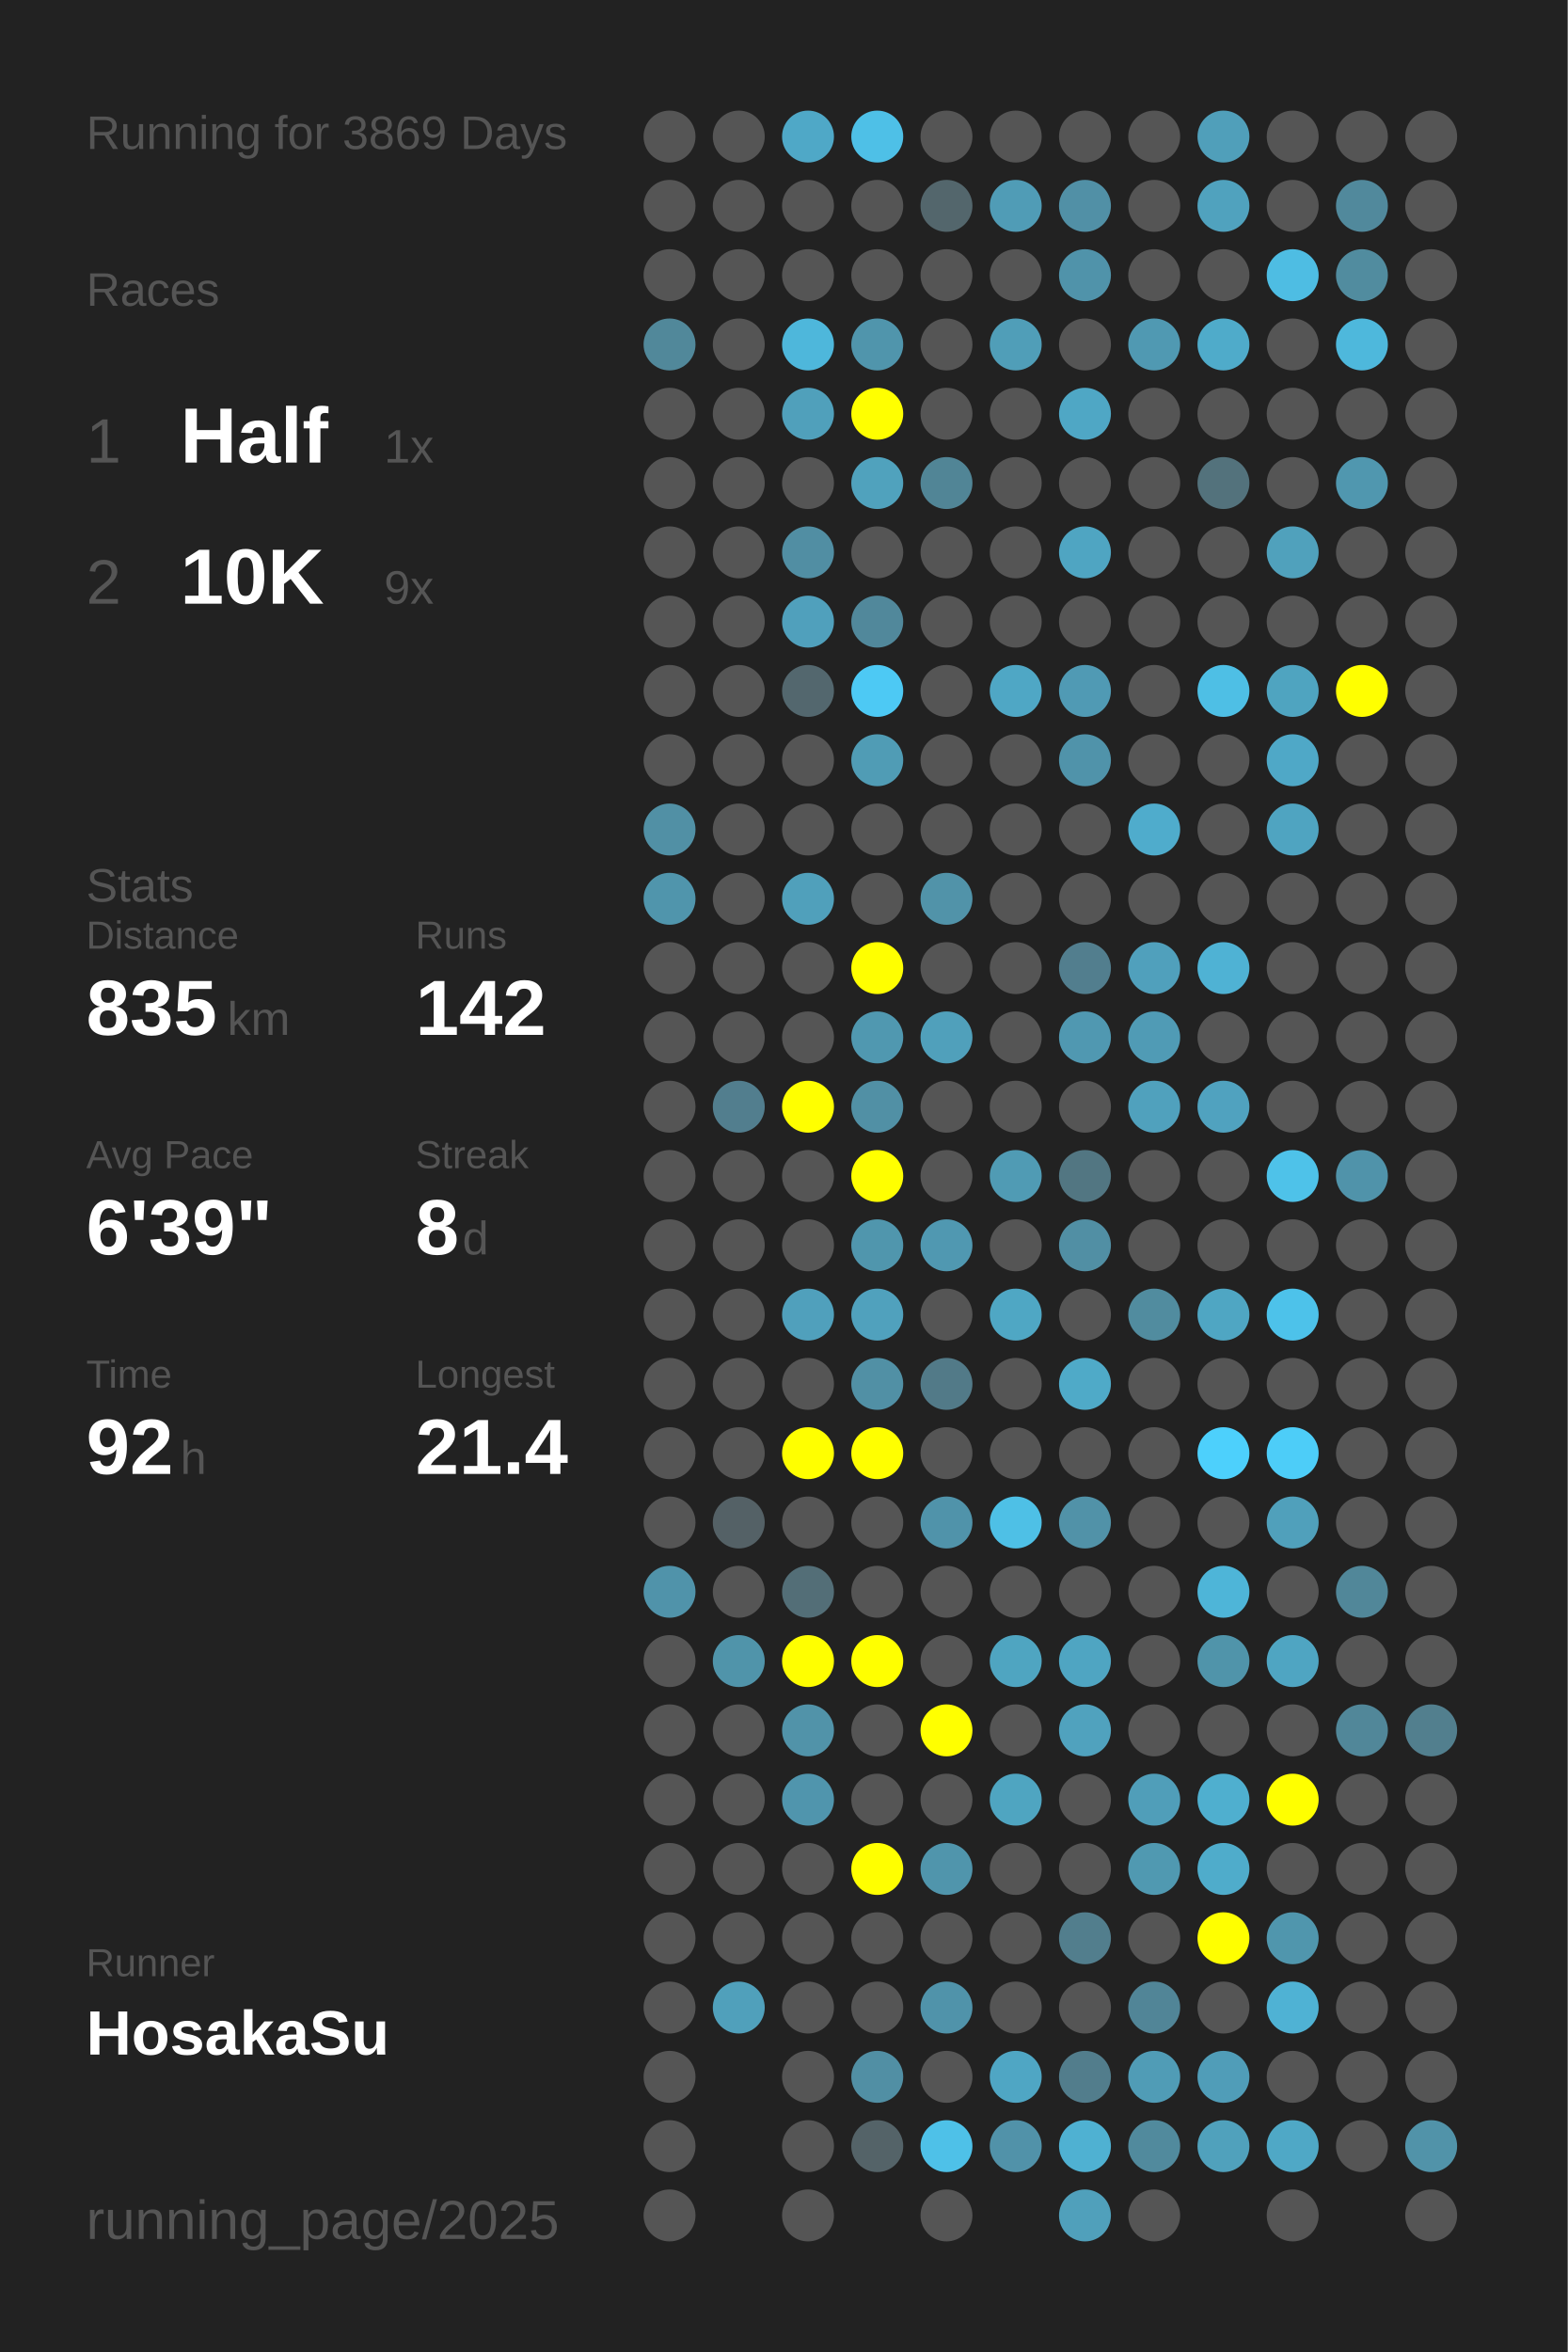
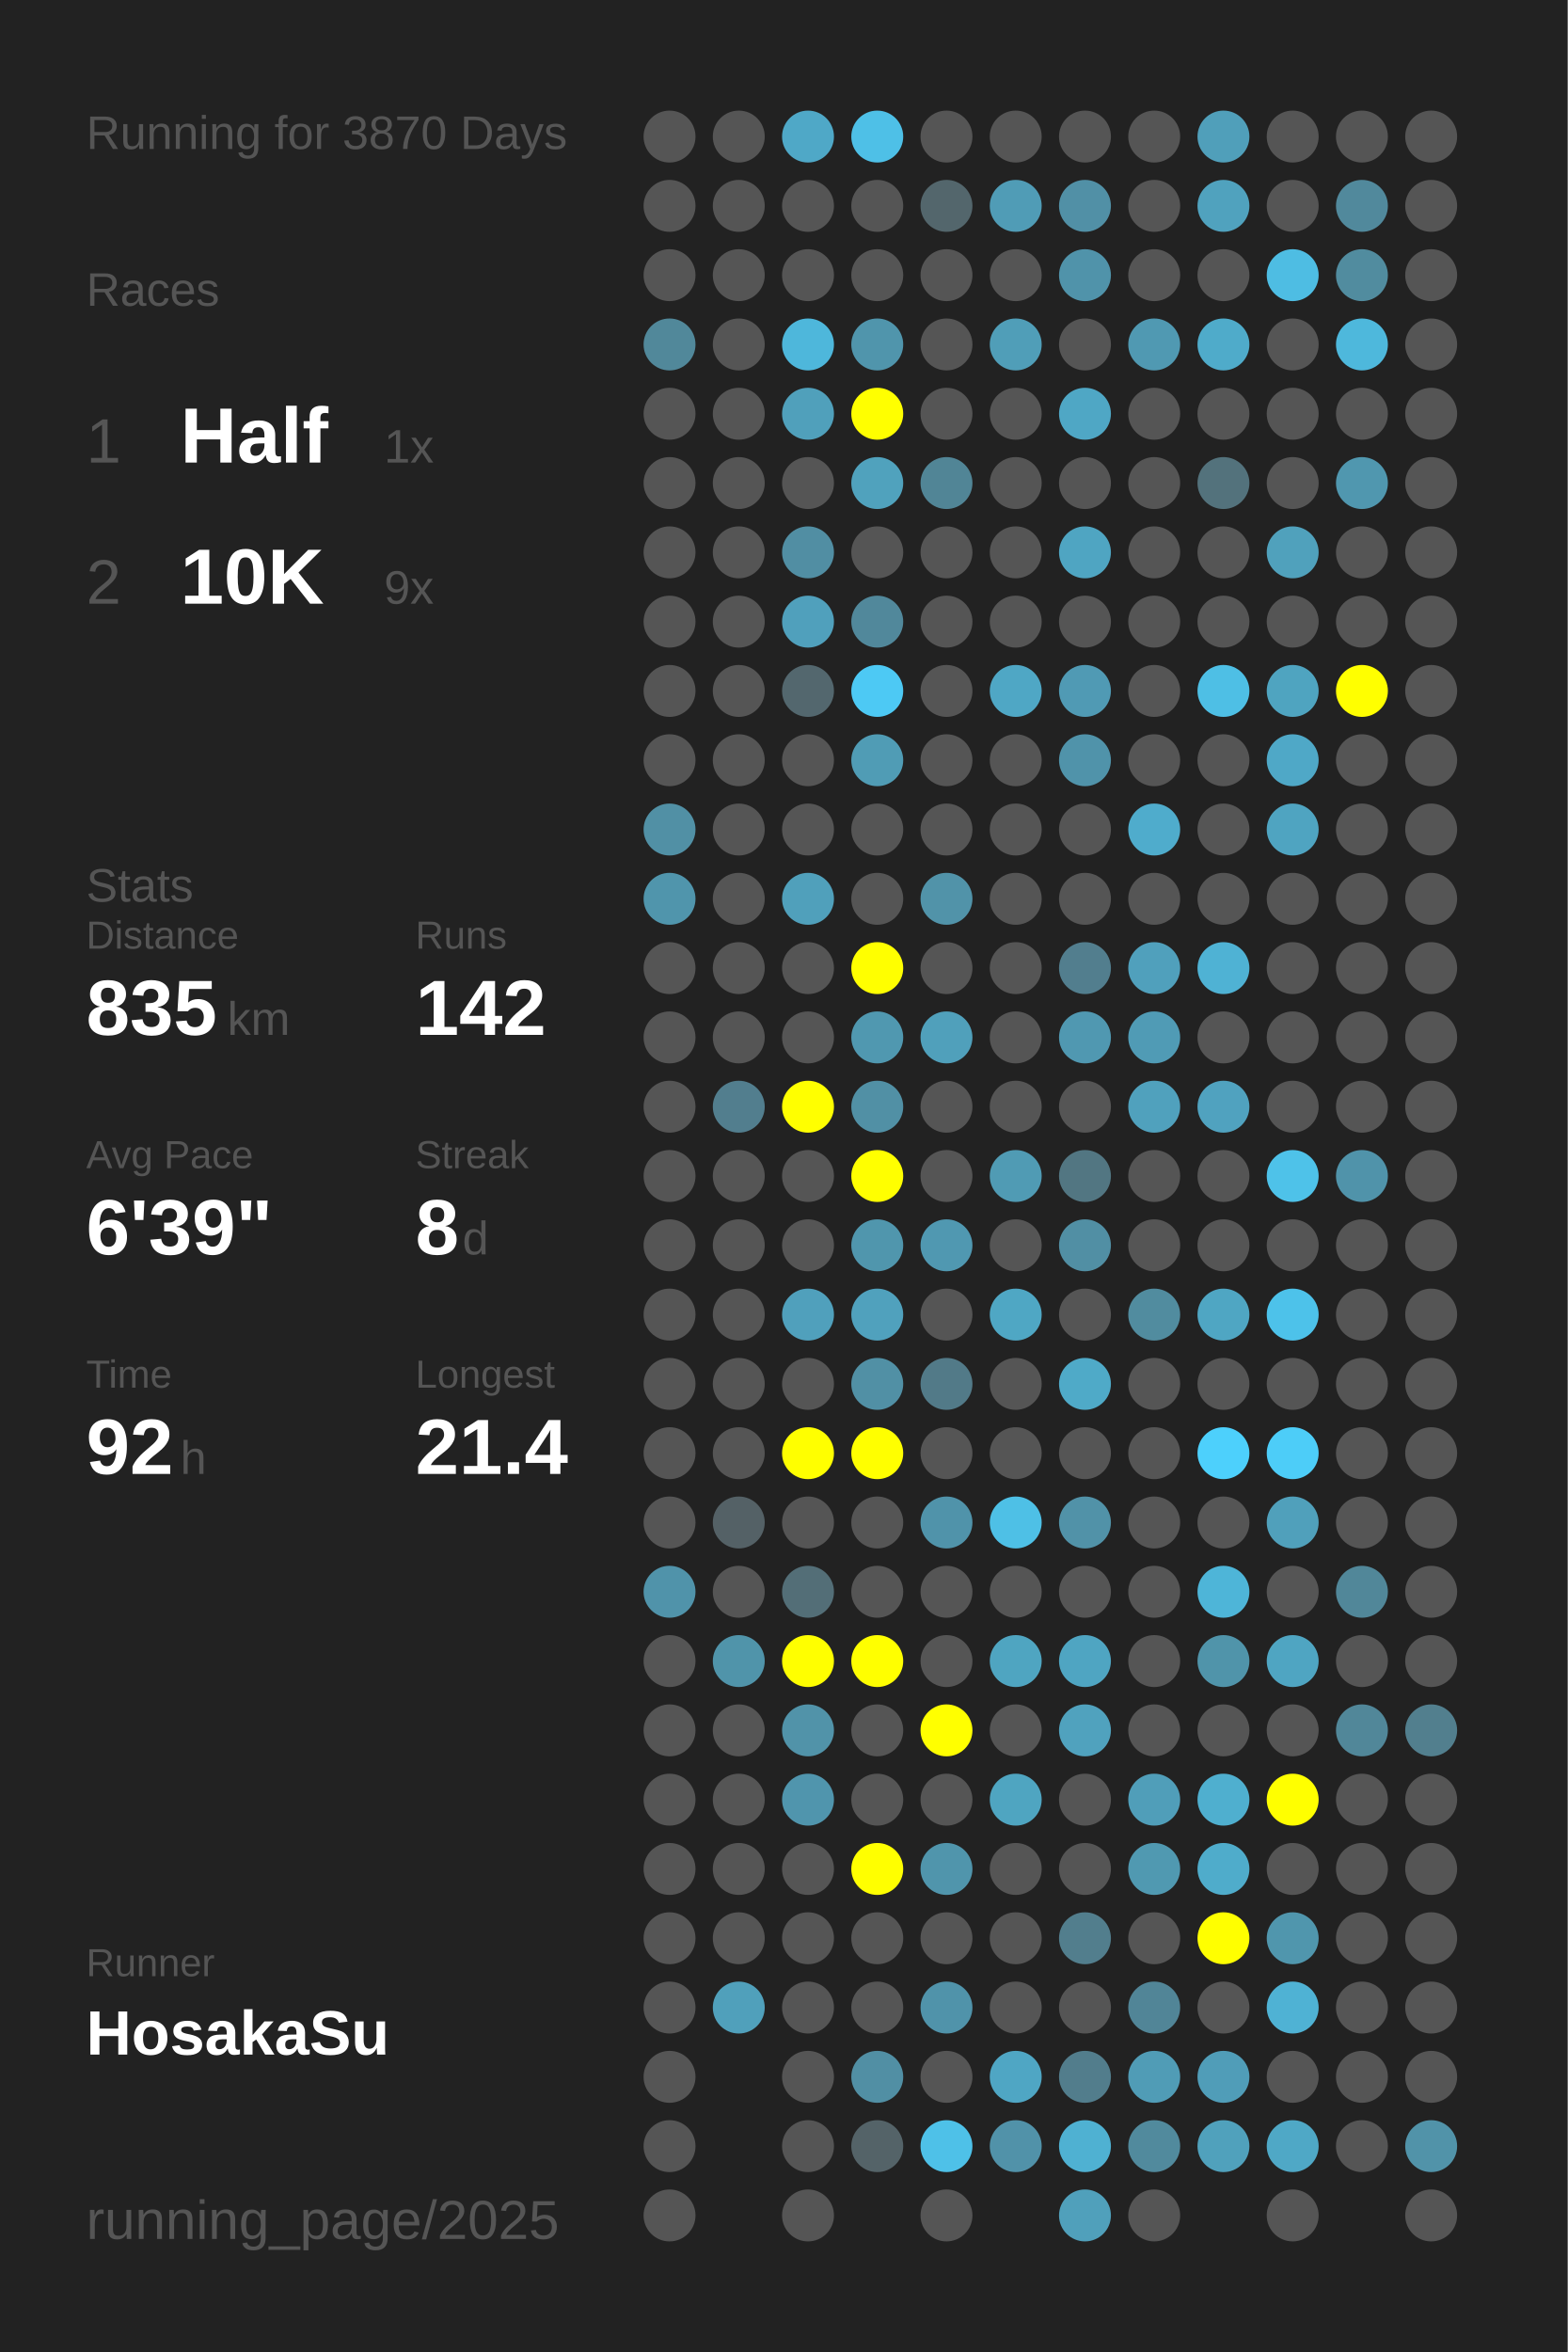
<svg xmlns="http://www.w3.org/2000/svg" baseProfile="full" height="300mm" version="1.1" viewBox="0,0,200,300" width="200mm">
  <defs />
  <rect fill="#222222" height="300" width="200" x="0" y="0" />
-   <text fill="#555555" style="font-size:6px; font-family:Arial;" x="11" y="19">Running for 3869 Days</text>
+   <text fill="#555555" style="font-size:6px; font-family:Arial;" x="11" y="19">Running for 3870 Days</text>
  <text fill="#555555" style="font-size:6px; font-family:Arial;" x="11" y="39">Races</text>
  <text fill="#555555" style="font-size:8px; font-family:Arial;" x="11" y="59">1</text>
  <text fill="#FFFFFF" style="font-size:10px; font-family:Arial; font-weight:bold;" x="23" y="59">Half</text>
  <text fill="#555555" style="font-size:6px; font-family:Arial;" x="49" y="59">1x</text>
  <text fill="#555555" style="font-size:8px; font-family:Arial;" x="11" y="77">2</text>
  <text fill="#FFFFFF" style="font-size:10px; font-family:Arial; font-weight:bold;" x="23" y="77">10K</text>
  <text fill="#555555" style="font-size:6px; font-family:Arial;" x="49" y="77">9x</text>
  <text fill="#555555" style="font-size:6px; font-family:Arial;" x="11" y="115">Stats</text>
  <text fill="#555555" style="font-size:5px; font-family:Arial;" x="11" y="121">Distance</text>
  <text fill="#FFFFFF" style="font-size:10px; font-family:Arial; font-weight:bold;" x="11" y="132">835</text>
  <text fill="#555555" style="font-size:6px; font-family:Arial;" x="29" y="132">km</text>
  <text fill="#555555" style="font-size:5px; font-family:Arial;" x="53" y="121">Runs</text>
  <text fill="#FFFFFF" style="font-size:10px; font-family:Arial; font-weight:bold;" x="53" y="132">142</text>
  <text fill="#555555" style="font-size:5px; font-family:Arial;" x="11" y="149">Avg Pace</text>
  <text fill="#FFFFFF" style="font-size:10px; font-family:Arial; font-weight:bold;" x="11" y="160">6'39"</text>
  <text fill="#555555" style="font-size:5px; font-family:Arial;" x="53" y="149">Streak</text>
  <text fill="#FFFFFF" style="font-size:10px; font-family:Arial; font-weight:bold;" x="53" y="160">8</text>
  <text fill="#555555" style="font-size:6px; font-family:Arial;" x="59" y="160">d</text>
  <text fill="#555555" style="font-size:5px; font-family:Arial;" x="11" y="177">Time</text>
  <text fill="#FFFFFF" style="font-size:10px; font-family:Arial; font-weight:bold;" x="11" y="188">92</text>
  <text fill="#555555" style="font-size:6px; font-family:Arial;" x="23" y="188">h</text>
  <text fill="#555555" style="font-size:5px; font-family:Arial;" x="53" y="177">Longest</text>
  <text fill="#FFFFFF" style="font-size:10px; font-family:Arial; font-weight:bold;" x="53" y="188">21.4</text>
  <text fill="#555555" style="font-size:5px; font-family:Arial;" x="11" y="252.065">Runner</text>
  <text fill="#FFFFFF" style="font-size:8px; font-family:Arial; font-weight:bold;" x="11" y="262.065">HosakaSu</text>
  <text fill="#555555" style="font-size:7px; font-family:Arial;" x="11" y="285.581">running_page/2025</text>
  <circle cx="85.417" cy="17.419" fill="#555555" r="3.312" />
  <circle cx="85.417" cy="26.258" fill="#555555" r="3.312" />
  <circle cx="85.417" cy="35.097" fill="#555555" r="3.312" />
  <circle cx="85.417" cy="43.935" fill="#51889a" r="3.312" />
  <circle cx="85.417" cy="52.774" fill="#555555" r="3.312" />
  <circle cx="85.417" cy="61.613" fill="#555555" r="3.312" />
  <circle cx="85.417" cy="70.452" fill="#555555" r="3.312" />
  <circle cx="85.417" cy="79.29" fill="#555555" r="3.312" />
  <circle cx="85.417" cy="88.129" fill="#555555" r="3.312" />
  <circle cx="85.417" cy="96.968" fill="#555555" r="3.312" />
  <circle cx="85.417" cy="105.806" fill="#5190a5" r="3.312" />
  <circle cx="85.417" cy="114.645" fill="#5095ac" r="3.312" />
  <circle cx="85.417" cy="123.484" fill="#555555" r="3.312" />
  <circle cx="85.417" cy="132.323" fill="#555555" r="3.312" />
  <circle cx="85.417" cy="141.161" fill="#555555" r="3.312" />
  <circle cx="85.417" cy="150" fill="#555555" r="3.312" />
  <circle cx="85.417" cy="158.839" fill="#555555" r="3.312" />
  <circle cx="85.417" cy="167.677" fill="#555555" r="3.312" />
  <circle cx="85.417" cy="176.516" fill="#555555" r="3.312" />
  <circle cx="85.417" cy="185.355" fill="#555555" r="3.312" />
  <circle cx="85.417" cy="194.194" fill="#555555" r="3.312" />
  <circle cx="85.417" cy="203.032" fill="#5093aa" r="3.312" />
  <circle cx="85.417" cy="211.871" fill="#555555" r="3.312" />
  <circle cx="85.417" cy="220.71" fill="#555555" r="3.312" />
  <circle cx="85.417" cy="229.548" fill="#555555" r="3.312" />
  <circle cx="85.417" cy="238.387" fill="#555555" r="3.312" />
  <circle cx="85.417" cy="247.226" fill="#555555" r="3.312" />
  <circle cx="85.417" cy="256.065" fill="#555555" r="3.312" />
  <circle cx="85.417" cy="264.903" fill="#555555" r="3.312" />
  <circle cx="85.417" cy="273.742" fill="#555555" r="3.312" />
  <circle cx="85.417" cy="282.581" fill="#555555" r="3.312" />
  <circle cx="94.25" cy="17.419" fill="#555555" r="3.312" />
  <circle cx="94.25" cy="26.258" fill="#555555" r="3.312" />
  <circle cx="94.25" cy="35.097" fill="#555555" r="3.312" />
  <circle cx="94.25" cy="43.935" fill="#555555" r="3.312" />
  <circle cx="94.25" cy="52.774" fill="#555555" r="3.312" />
  <circle cx="94.25" cy="61.613" fill="#555555" r="3.312" />
  <circle cx="94.25" cy="70.452" fill="#555555" r="3.312" />
  <circle cx="94.25" cy="79.29" fill="#555555" r="3.312" />
  <circle cx="94.25" cy="88.129" fill="#555555" r="3.312" />
  <circle cx="94.25" cy="96.968" fill="#555555" r="3.312" />
  <circle cx="94.25" cy="105.806" fill="#555555" r="3.312" />
  <circle cx="94.25" cy="114.645" fill="#555555" r="3.312" />
  <circle cx="94.25" cy="123.484" fill="#555555" r="3.312" />
  <circle cx="94.25" cy="132.323" fill="#555555" r="3.312" />
  <circle cx="94.25" cy="141.161" fill="#527e8e" r="3.312" />
  <circle cx="94.25" cy="150" fill="#555555" r="3.312" />
  <circle cx="94.25" cy="158.839" fill="#555555" r="3.312" />
  <circle cx="94.25" cy="167.677" fill="#555555" r="3.312" />
  <circle cx="94.25" cy="176.516" fill="#555555" r="3.312" />
  <circle cx="94.25" cy="185.355" fill="#555555" r="3.312" />
  <circle cx="94.25" cy="194.194" fill="#546166" r="3.312" />
  <circle cx="94.25" cy="203.032" fill="#555555" r="3.312" />
  <circle cx="94.25" cy="211.871" fill="#5094aa" r="3.312" />
  <circle cx="94.25" cy="220.71" fill="#555555" r="3.312" />
  <circle cx="94.25" cy="229.548" fill="#555555" r="3.312" />
  <circle cx="94.25" cy="238.387" fill="#555555" r="3.312" />
  <circle cx="94.25" cy="247.226" fill="#555555" r="3.312" />
  <circle cx="94.25" cy="256.065" fill="#50a0bb" r="3.312" />
  <circle cx="103.083" cy="17.419" fill="#4fa8c7" r="3.312" />
  <circle cx="103.083" cy="26.258" fill="#555555" r="3.312" />
  <circle cx="103.083" cy="35.097" fill="#555555" r="3.312" />
  <circle cx="103.083" cy="43.935" fill="#4eb7db" r="3.312" />
  <circle cx="103.083" cy="52.774" fill="#50a0bb" r="3.312" />
  <circle cx="103.083" cy="61.613" fill="#555555" r="3.312" />
  <circle cx="103.083" cy="70.452" fill="#518ea3" r="3.312" />
  <circle cx="103.083" cy="79.29" fill="#50a0bc" r="3.312" />
  <circle cx="103.083" cy="88.129" fill="#53676e" r="3.312" />
  <circle cx="103.083" cy="96.968" fill="#555555" r="3.312" />
  <circle cx="103.083" cy="105.806" fill="#555555" r="3.312" />
  <circle cx="103.083" cy="114.645" fill="#50a0bb" r="3.312" />
  <circle cx="103.083" cy="123.484" fill="#555555" r="3.312" />
  <circle cx="103.083" cy="132.323" fill="#555555" r="3.312" />
  <circle cx="103.083" cy="141.161" fill="#FFFF00" r="3.312" />
  <circle cx="103.083" cy="150" fill="#555555" r="3.312" />
  <circle cx="103.083" cy="158.839" fill="#555555" r="3.312" />
  <circle cx="103.083" cy="167.677" fill="#50a0bc" r="3.312" />
  <circle cx="103.083" cy="176.516" fill="#555555" r="3.312" />
  <circle cx="103.083" cy="185.355" fill="#FFFF00" r="3.312" />
  <circle cx="103.083" cy="194.194" fill="#555555" r="3.312" />
  <circle cx="103.083" cy="203.032" fill="#536e77" r="3.312" />
  <circle cx="103.083" cy="211.871" fill="#FFFF00" r="3.312" />
  <circle cx="103.083" cy="220.71" fill="#5193a9" r="3.312" />
  <circle cx="103.083" cy="229.548" fill="#5095ad" r="3.312" />
  <circle cx="103.083" cy="238.387" fill="#555555" r="3.312" />
  <circle cx="103.083" cy="247.226" fill="#555555" r="3.312" />
  <circle cx="103.083" cy="256.065" fill="#555555" r="3.312" />
  <circle cx="103.083" cy="264.903" fill="#555555" r="3.312" />
  <circle cx="103.083" cy="273.742" fill="#555555" r="3.312" />
  <circle cx="103.083" cy="282.581" fill="#555555" r="3.312" />
  <circle cx="111.917" cy="17.419" fill="#4ec0e7" r="3.312" />
  <circle cx="111.917" cy="26.258" fill="#555555" r="3.312" />
  <circle cx="111.917" cy="35.097" fill="#555555" r="3.312" />
  <circle cx="111.917" cy="43.935" fill="#5095ac" r="3.312" />
  <circle cx="111.917" cy="52.774" fill="#FFFF00" r="3.312" />
  <circle cx="111.917" cy="61.613" fill="#50a2bd" r="3.312" />
  <circle cx="111.917" cy="70.452" fill="#555555" r="3.312" />
  <circle cx="111.917" cy="79.29" fill="#51889b" r="3.312" />
  <circle cx="111.917" cy="88.129" fill="#4dc9f4" r="3.312" />
  <circle cx="111.917" cy="96.968" fill="#509cb5" r="3.312" />
  <circle cx="111.917" cy="105.806" fill="#555555" r="3.312" />
  <circle cx="111.917" cy="114.645" fill="#555555" r="3.312" />
  <circle cx="111.917" cy="123.484" fill="#FFFF00" r="3.312" />
  <circle cx="111.917" cy="132.323" fill="#5098b0" r="3.312" />
  <circle cx="111.917" cy="141.161" fill="#5190a5" r="3.312" />
  <circle cx="111.917" cy="150" fill="#FFFF00" r="3.312" />
  <circle cx="111.917" cy="158.839" fill="#5096ad" r="3.312" />
  <circle cx="111.917" cy="167.677" fill="#50a1bd" r="3.312" />
  <circle cx="111.917" cy="176.516" fill="#5190a5" r="3.312" />
  <circle cx="111.917" cy="185.355" fill="#FFFF00" r="3.312" />
  <circle cx="111.917" cy="194.194" fill="#555555" r="3.312" />
  <circle cx="111.917" cy="203.032" fill="#555555" r="3.312" />
  <circle cx="111.917" cy="211.871" fill="#FFFF00" r="3.312" />
  <circle cx="111.917" cy="220.71" fill="#555555" r="3.312" />
  <circle cx="111.917" cy="229.548" fill="#555555" r="3.312" />
  <circle cx="111.917" cy="238.387" fill="#FFFF00" r="3.312" />
  <circle cx="111.917" cy="247.226" fill="#555555" r="3.312" />
  <circle cx="111.917" cy="256.065" fill="#555555" r="3.312" />
  <circle cx="111.917" cy="264.903" fill="#518fa4" r="3.312" />
  <circle cx="111.917" cy="273.742" fill="#546368" r="3.312" />
  <circle cx="120.75" cy="17.419" fill="#555555" r="3.312" />
  <circle cx="120.75" cy="26.258" fill="#53666c" r="3.312" />
  <circle cx="120.75" cy="35.097" fill="#555555" r="3.312" />
  <circle cx="120.75" cy="43.935" fill="#555555" r="3.312" />
  <circle cx="120.75" cy="52.774" fill="#555555" r="3.312" />
  <circle cx="120.75" cy="61.613" fill="#518596" r="3.312" />
  <circle cx="120.75" cy="70.452" fill="#555555" r="3.312" />
  <circle cx="120.75" cy="79.29" fill="#555555" r="3.312" />
  <circle cx="120.75" cy="88.129" fill="#555555" r="3.312" />
  <circle cx="120.75" cy="96.968" fill="#555555" r="3.312" />
  <circle cx="120.75" cy="105.806" fill="#555555" r="3.312" />
  <circle cx="120.75" cy="114.645" fill="#5193a9" r="3.312" />
  <circle cx="120.75" cy="123.484" fill="#555555" r="3.312" />
  <circle cx="120.75" cy="132.323" fill="#50a0bb" r="3.312" />
  <circle cx="120.75" cy="141.161" fill="#555555" r="3.312" />
  <circle cx="120.75" cy="150" fill="#555555" r="3.312" />
  <circle cx="120.75" cy="158.839" fill="#5098b1" r="3.312" />
  <circle cx="120.75" cy="167.677" fill="#555555" r="3.312" />
  <circle cx="120.75" cy="176.516" fill="#527a88" r="3.312" />
  <circle cx="120.75" cy="185.355" fill="#555555" r="3.312" />
  <circle cx="120.75" cy="194.194" fill="#5093aa" r="3.312" />
  <circle cx="120.75" cy="203.032" fill="#555555" r="3.312" />
  <circle cx="120.75" cy="211.871" fill="#555555" r="3.312" />
  <circle cx="120.75" cy="220.71" fill="#FFFF00" r="3.312" />
  <circle cx="120.75" cy="229.548" fill="#555555" r="3.312" />
  <circle cx="120.75" cy="238.387" fill="#5095ac" r="3.312" />
  <circle cx="120.75" cy="247.226" fill="#555555" r="3.312" />
  <circle cx="120.75" cy="256.065" fill="#5093aa" r="3.312" />
  <circle cx="120.75" cy="264.903" fill="#555555" r="3.312" />
  <circle cx="120.75" cy="273.742" fill="#4ec1e8" r="3.312" />
  <circle cx="120.75" cy="282.581" fill="#555555" r="3.312" />
  <circle cx="129.583" cy="17.419" fill="#555555" r="3.312" />
  <circle cx="129.583" cy="26.258" fill="#509cb6" r="3.312" />
  <circle cx="129.583" cy="35.097" fill="#555555" r="3.312" />
  <circle cx="129.583" cy="43.935" fill="#509eb8" r="3.312" />
  <circle cx="129.583" cy="52.774" fill="#555555" r="3.312" />
  <circle cx="129.583" cy="61.613" fill="#555555" r="3.312" />
  <circle cx="129.583" cy="70.452" fill="#555555" r="3.312" />
  <circle cx="129.583" cy="79.29" fill="#555555" r="3.312" />
  <circle cx="129.583" cy="88.129" fill="#4fa7c5" r="3.312" />
  <circle cx="129.583" cy="96.968" fill="#555555" r="3.312" />
  <circle cx="129.583" cy="105.806" fill="#555555" r="3.312" />
  <circle cx="129.583" cy="114.645" fill="#555555" r="3.312" />
  <circle cx="129.583" cy="123.484" fill="#555555" r="3.312" />
  <circle cx="129.583" cy="132.323" fill="#555555" r="3.312" />
  <circle cx="129.583" cy="141.161" fill="#555555" r="3.312" />
  <circle cx="129.583" cy="150" fill="#509bb4" r="3.312" />
  <circle cx="129.583" cy="158.839" fill="#555555" r="3.312" />
  <circle cx="129.583" cy="167.677" fill="#4fa7c4" r="3.312" />
  <circle cx="129.583" cy="176.516" fill="#555555" r="3.312" />
  <circle cx="129.583" cy="185.355" fill="#555555" r="3.312" />
  <circle cx="129.583" cy="194.194" fill="#4ec0e6" r="3.312" />
  <circle cx="129.583" cy="203.032" fill="#555555" r="3.312" />
  <circle cx="129.583" cy="211.871" fill="#4fa5c1" r="3.312" />
  <circle cx="129.583" cy="220.71" fill="#555555" r="3.312" />
  <circle cx="129.583" cy="229.548" fill="#4fa5c1" r="3.312" />
  <circle cx="129.583" cy="238.387" fill="#555555" r="3.312" />
  <circle cx="129.583" cy="247.226" fill="#555555" r="3.312" />
  <circle cx="129.583" cy="256.065" fill="#555555" r="3.312" />
  <circle cx="129.583" cy="264.903" fill="#4fa6c4" r="3.312" />
  <circle cx="129.583" cy="273.742" fill="#5192a9" r="3.312" />
  <circle cx="138.417" cy="17.419" fill="#555555" r="3.312" />
  <circle cx="138.417" cy="26.258" fill="#5190a6" r="3.312" />
  <circle cx="138.417" cy="35.097" fill="#5093aa" r="3.312" />
  <circle cx="138.417" cy="43.935" fill="#555555" r="3.312" />
  <circle cx="138.417" cy="52.774" fill="#4fa7c5" r="3.312" />
  <circle cx="138.417" cy="61.613" fill="#555555" r="3.312" />
  <circle cx="138.417" cy="70.452" fill="#4fa5c2" r="3.312" />
  <circle cx="138.417" cy="79.29" fill="#555555" r="3.312" />
  <circle cx="138.417" cy="88.129" fill="#509ab4" r="3.312" />
  <circle cx="138.417" cy="96.968" fill="#5093aa" r="3.312" />
  <circle cx="138.417" cy="105.806" fill="#555555" r="3.312" />
  <circle cx="138.417" cy="114.645" fill="#555555" r="3.312" />
  <circle cx="138.417" cy="123.484" fill="#527e8e" r="3.312" />
  <circle cx="138.417" cy="132.323" fill="#5098b1" r="3.312" />
  <circle cx="138.417" cy="141.161" fill="#555555" r="3.312" />
  <circle cx="138.417" cy="150" fill="#527682" r="3.312" />
  <circle cx="138.417" cy="158.839" fill="#518fa4" r="3.312" />
  <circle cx="138.417" cy="167.677" fill="#555555" r="3.312" />
  <circle cx="138.417" cy="176.516" fill="#4faac8" r="3.312" />
  <circle cx="138.417" cy="185.355" fill="#555555" r="3.312" />
  <circle cx="138.417" cy="194.194" fill="#5192a8" r="3.312" />
  <circle cx="138.417" cy="203.032" fill="#555555" r="3.312" />
  <circle cx="138.417" cy="211.871" fill="#4fa5c2" r="3.312" />
  <circle cx="138.417" cy="220.71" fill="#50a2be" r="3.312" />
  <circle cx="138.417" cy="229.548" fill="#555555" r="3.312" />
  <circle cx="138.417" cy="238.387" fill="#555555" r="3.312" />
  <circle cx="138.417" cy="247.226" fill="#527e8d" r="3.312" />
  <circle cx="138.417" cy="256.065" fill="#555555" r="3.312" />
  <circle cx="138.417" cy="264.903" fill="#527d8c" r="3.312" />
  <circle cx="138.417" cy="273.742" fill="#4fb1d2" r="3.312" />
  <circle cx="138.417" cy="282.581" fill="#50a0bb" r="3.312" />
  <circle cx="147.25" cy="17.419" fill="#555555" r="3.312" />
  <circle cx="147.25" cy="26.258" fill="#555555" r="3.312" />
  <circle cx="147.25" cy="35.097" fill="#555555" r="3.312" />
  <circle cx="147.25" cy="43.935" fill="#5099b2" r="3.312" />
  <circle cx="147.25" cy="52.774" fill="#555555" r="3.312" />
  <circle cx="147.25" cy="61.613" fill="#555555" r="3.312" />
  <circle cx="147.25" cy="70.452" fill="#555555" r="3.312" />
  <circle cx="147.25" cy="79.29" fill="#555555" r="3.312" />
  <circle cx="147.25" cy="88.129" fill="#555555" r="3.312" />
  <circle cx="147.25" cy="96.968" fill="#555555" r="3.312" />
  <circle cx="147.25" cy="105.806" fill="#4faccc" r="3.312" />
  <circle cx="147.25" cy="114.645" fill="#555555" r="3.312" />
  <circle cx="147.25" cy="123.484" fill="#50a0bc" r="3.312" />
  <circle cx="147.25" cy="132.323" fill="#509bb5" r="3.312" />
  <circle cx="147.25" cy="141.161" fill="#50a1bd" r="3.312" />
  <circle cx="147.25" cy="150" fill="#555555" r="3.312" />
  <circle cx="147.25" cy="158.839" fill="#555555" r="3.312" />
  <circle cx="147.25" cy="167.677" fill="#518c9f" r="3.312" />
  <circle cx="147.25" cy="176.516" fill="#555555" r="3.312" />
  <circle cx="147.25" cy="185.355" fill="#555555" r="3.312" />
  <circle cx="147.25" cy="194.194" fill="#555555" r="3.312" />
  <circle cx="147.25" cy="203.032" fill="#555555" r="3.312" />
  <circle cx="147.25" cy="211.871" fill="#555555" r="3.312" />
  <circle cx="147.25" cy="220.71" fill="#555555" r="3.312" />
  <circle cx="147.25" cy="229.548" fill="#509eb9" r="3.312" />
  <circle cx="147.25" cy="238.387" fill="#5099b1" r="3.312" />
  <circle cx="147.25" cy="247.226" fill="#555555" r="3.312" />
  <circle cx="147.25" cy="256.065" fill="#518597" r="3.312" />
  <circle cx="147.25" cy="264.903" fill="#509cb6" r="3.312" />
  <circle cx="147.25" cy="273.742" fill="#518a9d" r="3.312" />
  <circle cx="147.25" cy="282.581" fill="#555555" r="3.312" />
  <circle cx="156.083" cy="17.419" fill="#509fba" r="3.312" />
  <circle cx="156.083" cy="26.258" fill="#50a2be" r="3.312" />
  <circle cx="156.083" cy="35.097" fill="#555555" r="3.312" />
  <circle cx="156.083" cy="43.935" fill="#4fabca" r="3.312" />
  <circle cx="156.083" cy="52.774" fill="#555555" r="3.312" />
  <circle cx="156.083" cy="61.613" fill="#53727c" r="3.312" />
  <circle cx="156.083" cy="70.452" fill="#555555" r="3.312" />
  <circle cx="156.083" cy="79.29" fill="#555555" r="3.312" />
  <circle cx="156.083" cy="88.129" fill="#4ebfe5" r="3.312" />
  <circle cx="156.083" cy="96.968" fill="#555555" r="3.312" />
  <circle cx="156.083" cy="105.806" fill="#555555" r="3.312" />
  <circle cx="156.083" cy="114.645" fill="#555555" r="3.312" />
  <circle cx="156.083" cy="123.484" fill="#4fb2d4" r="3.312" />
  <circle cx="156.083" cy="132.323" fill="#555555" r="3.312" />
  <circle cx="156.083" cy="141.161" fill="#50a2bf" r="3.312" />
  <circle cx="156.083" cy="150" fill="#555555" r="3.312" />
  <circle cx="156.083" cy="158.839" fill="#555555" r="3.312" />
  <circle cx="156.083" cy="167.677" fill="#4fa6c3" r="3.312" />
  <circle cx="156.083" cy="176.516" fill="#555555" r="3.312" />
  <circle cx="156.083" cy="185.355" fill="#4dd0fc" r="3.312" />
  <circle cx="156.083" cy="194.194" fill="#555555" r="3.312" />
  <circle cx="156.083" cy="203.032" fill="#4eb5d8" r="3.312" />
  <circle cx="156.083" cy="211.871" fill="#5094aa" r="3.312" />
  <circle cx="156.083" cy="220.71" fill="#555555" r="3.312" />
  <circle cx="156.083" cy="229.548" fill="#4fafcf" r="3.312" />
  <circle cx="156.083" cy="238.387" fill="#4faccb" r="3.312" />
  <circle cx="156.083" cy="247.226" fill="#FFFF00" r="3.312" />
  <circle cx="156.083" cy="256.065" fill="#555555" r="3.312" />
  <circle cx="156.083" cy="264.903" fill="#509db8" r="3.312" />
  <circle cx="156.083" cy="273.742" fill="#50a1bc" r="3.312" />
  <circle cx="164.917" cy="17.419" fill="#555555" r="3.312" />
  <circle cx="164.917" cy="26.258" fill="#555555" r="3.312" />
  <circle cx="164.917" cy="35.097" fill="#4ebde3" r="3.312" />
  <circle cx="164.917" cy="43.935" fill="#555555" r="3.312" />
  <circle cx="164.917" cy="52.774" fill="#555555" r="3.312" />
  <circle cx="164.917" cy="61.613" fill="#555555" r="3.312" />
  <circle cx="164.917" cy="70.452" fill="#50a1bc" r="3.312" />
  <circle cx="164.917" cy="79.29" fill="#555555" r="3.312" />
  <circle cx="164.917" cy="88.129" fill="#4fa4c0" r="3.312" />
  <circle cx="164.917" cy="96.968" fill="#4fa8c7" r="3.312" />
  <circle cx="164.917" cy="105.806" fill="#4fa4c1" r="3.312" />
  <circle cx="164.917" cy="114.645" fill="#555555" r="3.312" />
  <circle cx="164.917" cy="123.484" fill="#555555" r="3.312" />
  <circle cx="164.917" cy="132.323" fill="#555555" r="3.312" />
  <circle cx="164.917" cy="141.161" fill="#555555" r="3.312" />
  <circle cx="164.917" cy="150" fill="#4ec2e9" r="3.312" />
  <circle cx="164.917" cy="158.839" fill="#555555" r="3.312" />
  <circle cx="164.917" cy="167.677" fill="#4dc2ea" r="3.312" />
  <circle cx="164.917" cy="176.516" fill="#555555" r="3.312" />
  <circle cx="164.917" cy="185.355" fill="#4dcdf8" r="3.312" />
  <circle cx="164.917" cy="194.194" fill="#50a0bb" r="3.312" />
  <circle cx="164.917" cy="203.032" fill="#555555" r="3.312" />
  <circle cx="164.917" cy="211.871" fill="#4fa5c2" r="3.312" />
  <circle cx="164.917" cy="220.71" fill="#555555" r="3.312" />
  <circle cx="164.917" cy="229.548" fill="#FFFF00" r="3.312" />
  <circle cx="164.917" cy="238.387" fill="#555555" r="3.312" />
  <circle cx="164.917" cy="247.226" fill="#5096ad" r="3.312" />
  <circle cx="164.917" cy="256.065" fill="#4fb2d4" r="3.312" />
  <circle cx="164.917" cy="264.903" fill="#555555" r="3.312" />
  <circle cx="164.917" cy="273.742" fill="#4fa8c6" r="3.312" />
  <circle cx="164.917" cy="282.581" fill="#555555" r="3.312" />
  <circle cx="173.75" cy="17.419" fill="#555555" r="3.312" />
  <circle cx="173.75" cy="26.258" fill="#51899c" r="3.312" />
  <circle cx="173.75" cy="35.097" fill="#518c9f" r="3.312" />
  <circle cx="173.75" cy="43.935" fill="#4eb8dc" r="3.312" />
  <circle cx="173.75" cy="52.774" fill="#555555" r="3.312" />
  <circle cx="173.75" cy="61.613" fill="#5097af" r="3.312" />
  <circle cx="173.75" cy="70.452" fill="#555555" r="3.312" />
  <circle cx="173.75" cy="79.29" fill="#555555" r="3.312" />
  <circle cx="173.75" cy="88.129" fill="#FFFF00" r="3.312" />
  <circle cx="173.75" cy="96.968" fill="#555555" r="3.312" />
  <circle cx="173.75" cy="105.806" fill="#555555" r="3.312" />
  <circle cx="173.75" cy="114.645" fill="#555555" r="3.312" />
  <circle cx="173.75" cy="123.484" fill="#555555" r="3.312" />
  <circle cx="173.75" cy="132.323" fill="#555555" r="3.312" />
  <circle cx="173.75" cy="141.161" fill="#555555" r="3.312" />
  <circle cx="173.75" cy="150" fill="#5093aa" r="3.312" />
  <circle cx="173.75" cy="158.839" fill="#555555" r="3.312" />
  <circle cx="173.75" cy="167.677" fill="#555555" r="3.312" />
  <circle cx="173.75" cy="176.516" fill="#555555" r="3.312" />
  <circle cx="173.75" cy="185.355" fill="#555555" r="3.312" />
  <circle cx="173.75" cy="194.194" fill="#555555" r="3.312" />
  <circle cx="173.75" cy="203.032" fill="#518799" r="3.312" />
  <circle cx="173.75" cy="211.871" fill="#555555" r="3.312" />
  <circle cx="173.75" cy="220.71" fill="#518799" r="3.312" />
  <circle cx="173.75" cy="229.548" fill="#555555" r="3.312" />
  <circle cx="173.75" cy="238.387" fill="#555555" r="3.312" />
  <circle cx="173.75" cy="247.226" fill="#555555" r="3.312" />
  <circle cx="173.75" cy="256.065" fill="#555555" r="3.312" />
  <circle cx="173.75" cy="264.903" fill="#555555" r="3.312" />
  <circle cx="173.75" cy="273.742" fill="#555555" r="3.312" />
  <circle cx="182.583" cy="17.419" fill="#555555" r="3.312" />
  <circle cx="182.583" cy="26.258" fill="#555555" r="3.312" />
  <circle cx="182.583" cy="35.097" fill="#555555" r="3.312" />
  <circle cx="182.583" cy="43.935" fill="#555555" r="3.312" />
  <circle cx="182.583" cy="52.774" fill="#555555" r="3.312" />
  <circle cx="182.583" cy="61.613" fill="#555555" r="3.312" />
  <circle cx="182.583" cy="70.452" fill="#555555" r="3.312" />
  <circle cx="182.583" cy="79.29" fill="#555555" r="3.312" />
  <circle cx="182.583" cy="88.129" fill="#555555" r="3.312" />
  <circle cx="182.583" cy="96.968" fill="#555555" r="3.312" />
  <circle cx="182.583" cy="105.806" fill="#555555" r="3.312" />
  <circle cx="182.583" cy="114.645" fill="#555555" r="3.312" />
  <circle cx="182.583" cy="123.484" fill="#555555" r="3.312" />
  <circle cx="182.583" cy="132.323" fill="#555555" r="3.312" />
  <circle cx="182.583" cy="141.161" fill="#555555" r="3.312" />
  <circle cx="182.583" cy="150" fill="#555555" r="3.312" />
  <circle cx="182.583" cy="158.839" fill="#555555" r="3.312" />
  <circle cx="182.583" cy="167.677" fill="#555555" r="3.312" />
  <circle cx="182.583" cy="176.516" fill="#555555" r="3.312" />
  <circle cx="182.583" cy="185.355" fill="#555555" r="3.312" />
  <circle cx="182.583" cy="194.194" fill="#555555" r="3.312" />
  <circle cx="182.583" cy="203.032" fill="#555555" r="3.312" />
  <circle cx="182.583" cy="211.871" fill="#555555" r="3.312" />
  <circle cx="182.583" cy="220.71" fill="#527f8e" r="3.312" />
  <circle cx="182.583" cy="229.548" fill="#555555" r="3.312" />
  <circle cx="182.583" cy="238.387" fill="#555555" r="3.312" />
  <circle cx="182.583" cy="247.226" fill="#555555" r="3.312" />
  <circle cx="182.583" cy="256.065" fill="#555555" r="3.312" />
  <circle cx="182.583" cy="264.903" fill="#555555" r="3.312" />
  <circle cx="182.583" cy="273.742" fill="#5193a9" r="3.312" />
  <circle cx="182.583" cy="282.581" fill="#555555" r="3.312" />
</svg>
